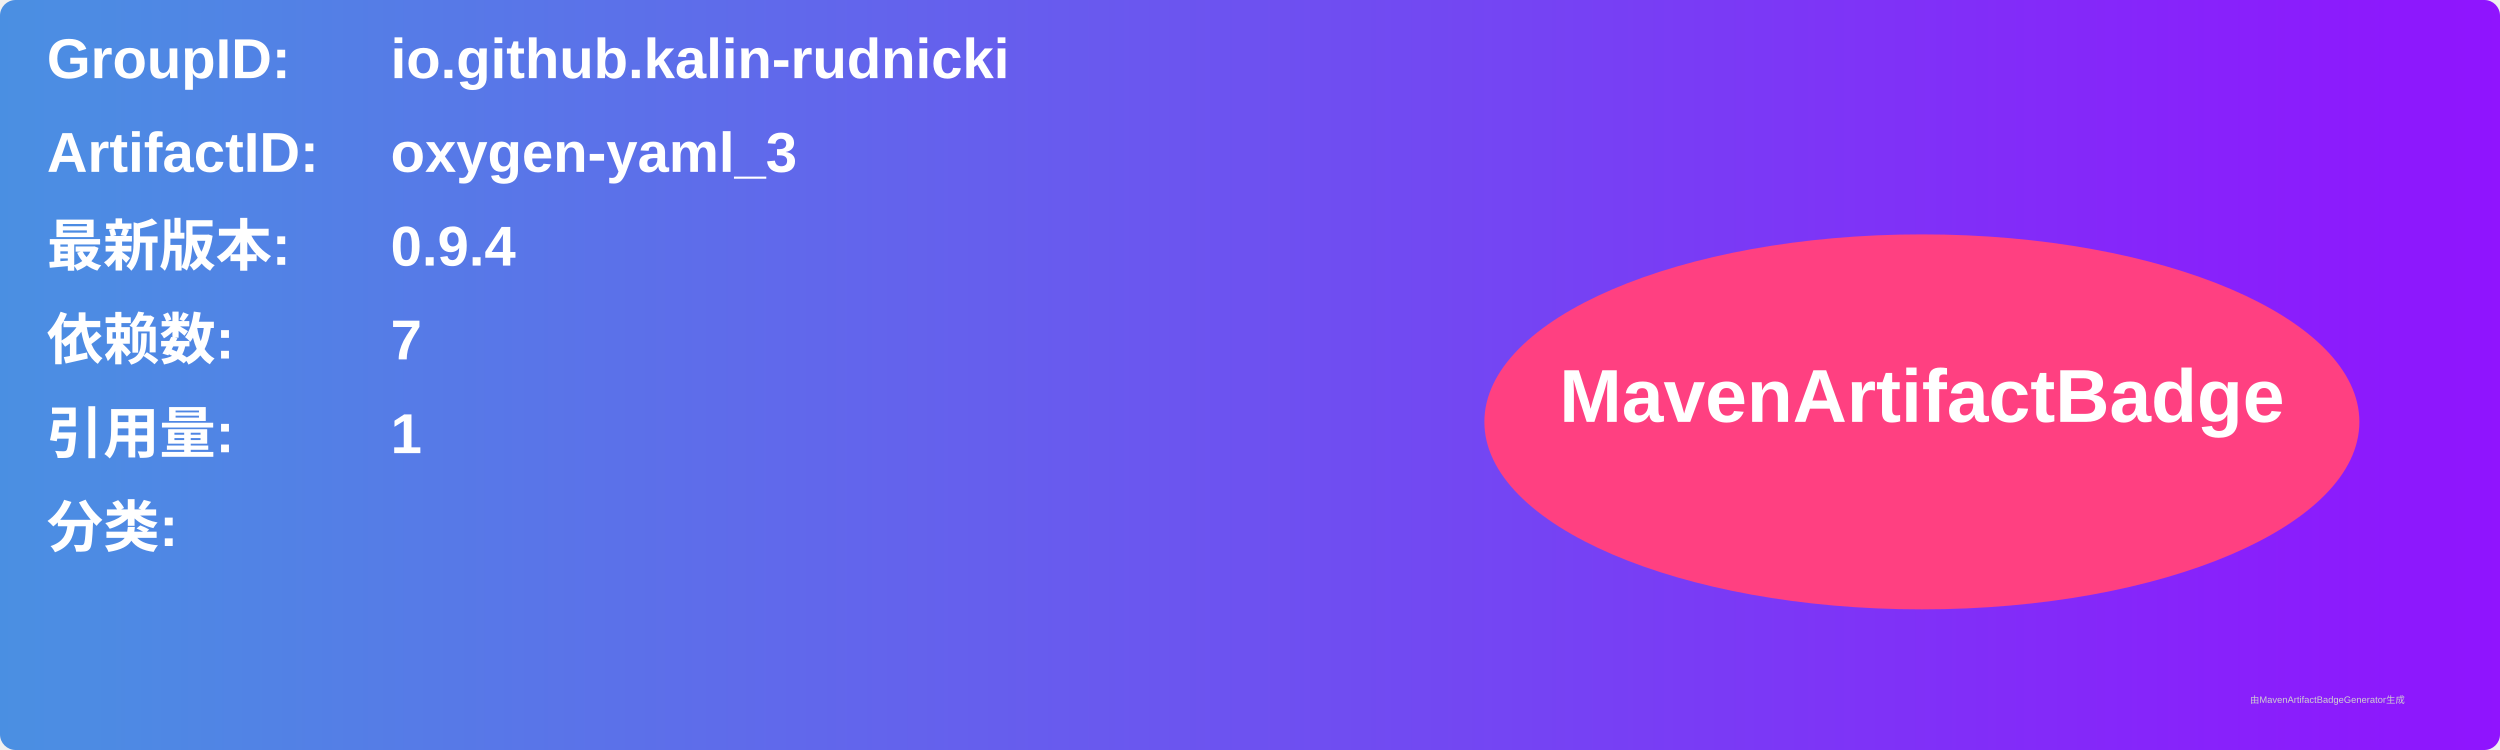
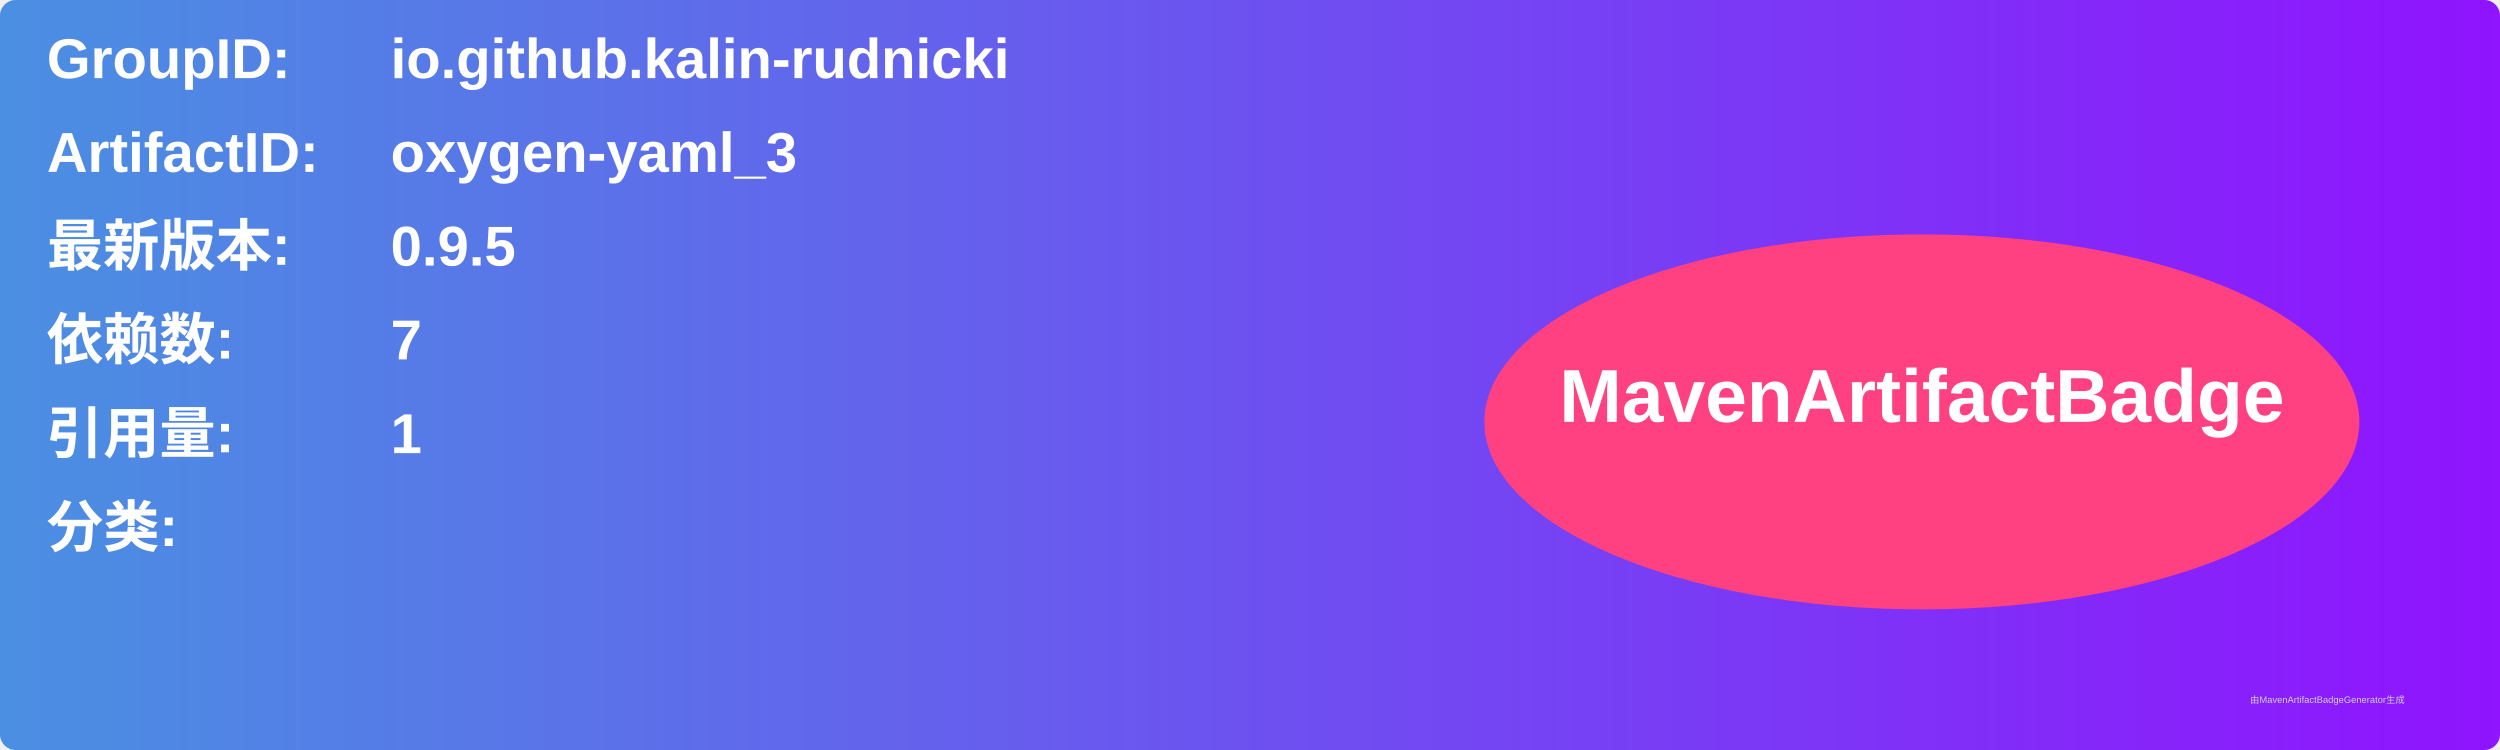
<svg xmlns="http://www.w3.org/2000/svg" width="800" height="240" viewBox="0 0 800 240">
  <linearGradient id="grad" x1="0%" y1="0%" x2="100%" y2="0%">
    <stop offset="0%" stop-color="#4a90e2" />
    <stop offset="100%" stop-color="#9013fe" />
  </linearGradient>
  <rect width="100%" height="100%" rx="5" ry="5" fill="url(#grad)" />
  <g transform="translate(15, 15)">
    <text x="0" y="10" font-family="Arial" font-size="18" fill="white" font-weight="bold" width="260">GroupID:</text>
    <text x="110" y="10" font-family="Arial" font-size="18" fill="white" font-weight="bold" width="460">io.github.kalin-rudnicki</text>
    <text x="0" y="40" font-family="Arial" font-size="18" fill="white" font-weight="bold" width="260">ArtifactID:</text>
    <text x="110" y="40" font-family="Arial" font-size="18" fill="white" font-weight="bold" width="460">oxygen-yaml_3</text>
    <text x="0" y="70" font-family="Arial" font-size="18" fill="white" font-weight="bold">最新版本:</text>
    <text x="110" y="70" font-family="Arial" font-size="18" fill="white" font-weight="bold">
-       <tspan font-weight="bold">0.9.4</tspan>
+       <tspan font-weight="bold">0.9.5</tspan>
    </text>
    <text x="0" y="100" font-family="Arial" font-size="18" fill="white" font-weight="bold">依赖数: </text>
    <text x="110" y="100" font-family="Arial" font-size="18" fill="white">
      <tspan font-weight="bold">7</tspan>
    </text>
    <text x="0" y="130" font-family="Arial" font-size="18" fill="white" font-weight="bold">引用量: </text>
    <text x="110" y="130" font-family="Arial" font-size="18" fill="white">
      <tspan font-weight="bold">1</tspan>
    </text>
    <text x="0" y="160" font-family="Arial" font-size="18" fill="white" font-weight="bold">分类:</text>
    <text x="10" y="190" font-family="Arial" font-size="10" fill="white">
      <tspan font-weight="bold" />
    </text>
    <ellipse cx="600" cy="120" rx="140" ry="60" fill="#ff4081" />
    <text x="600" y="120" text-anchor="middle" font-family="Arial" font-size="24" fill="white" font-weight="bold">MavenArtifactBadge</text>
  </g>
  <text x="720" y="225" font-family="Arial" font-size="3" fill="#d0d0d0">由MavenArtifactBadgeGenerator生成</text>
</svg>
